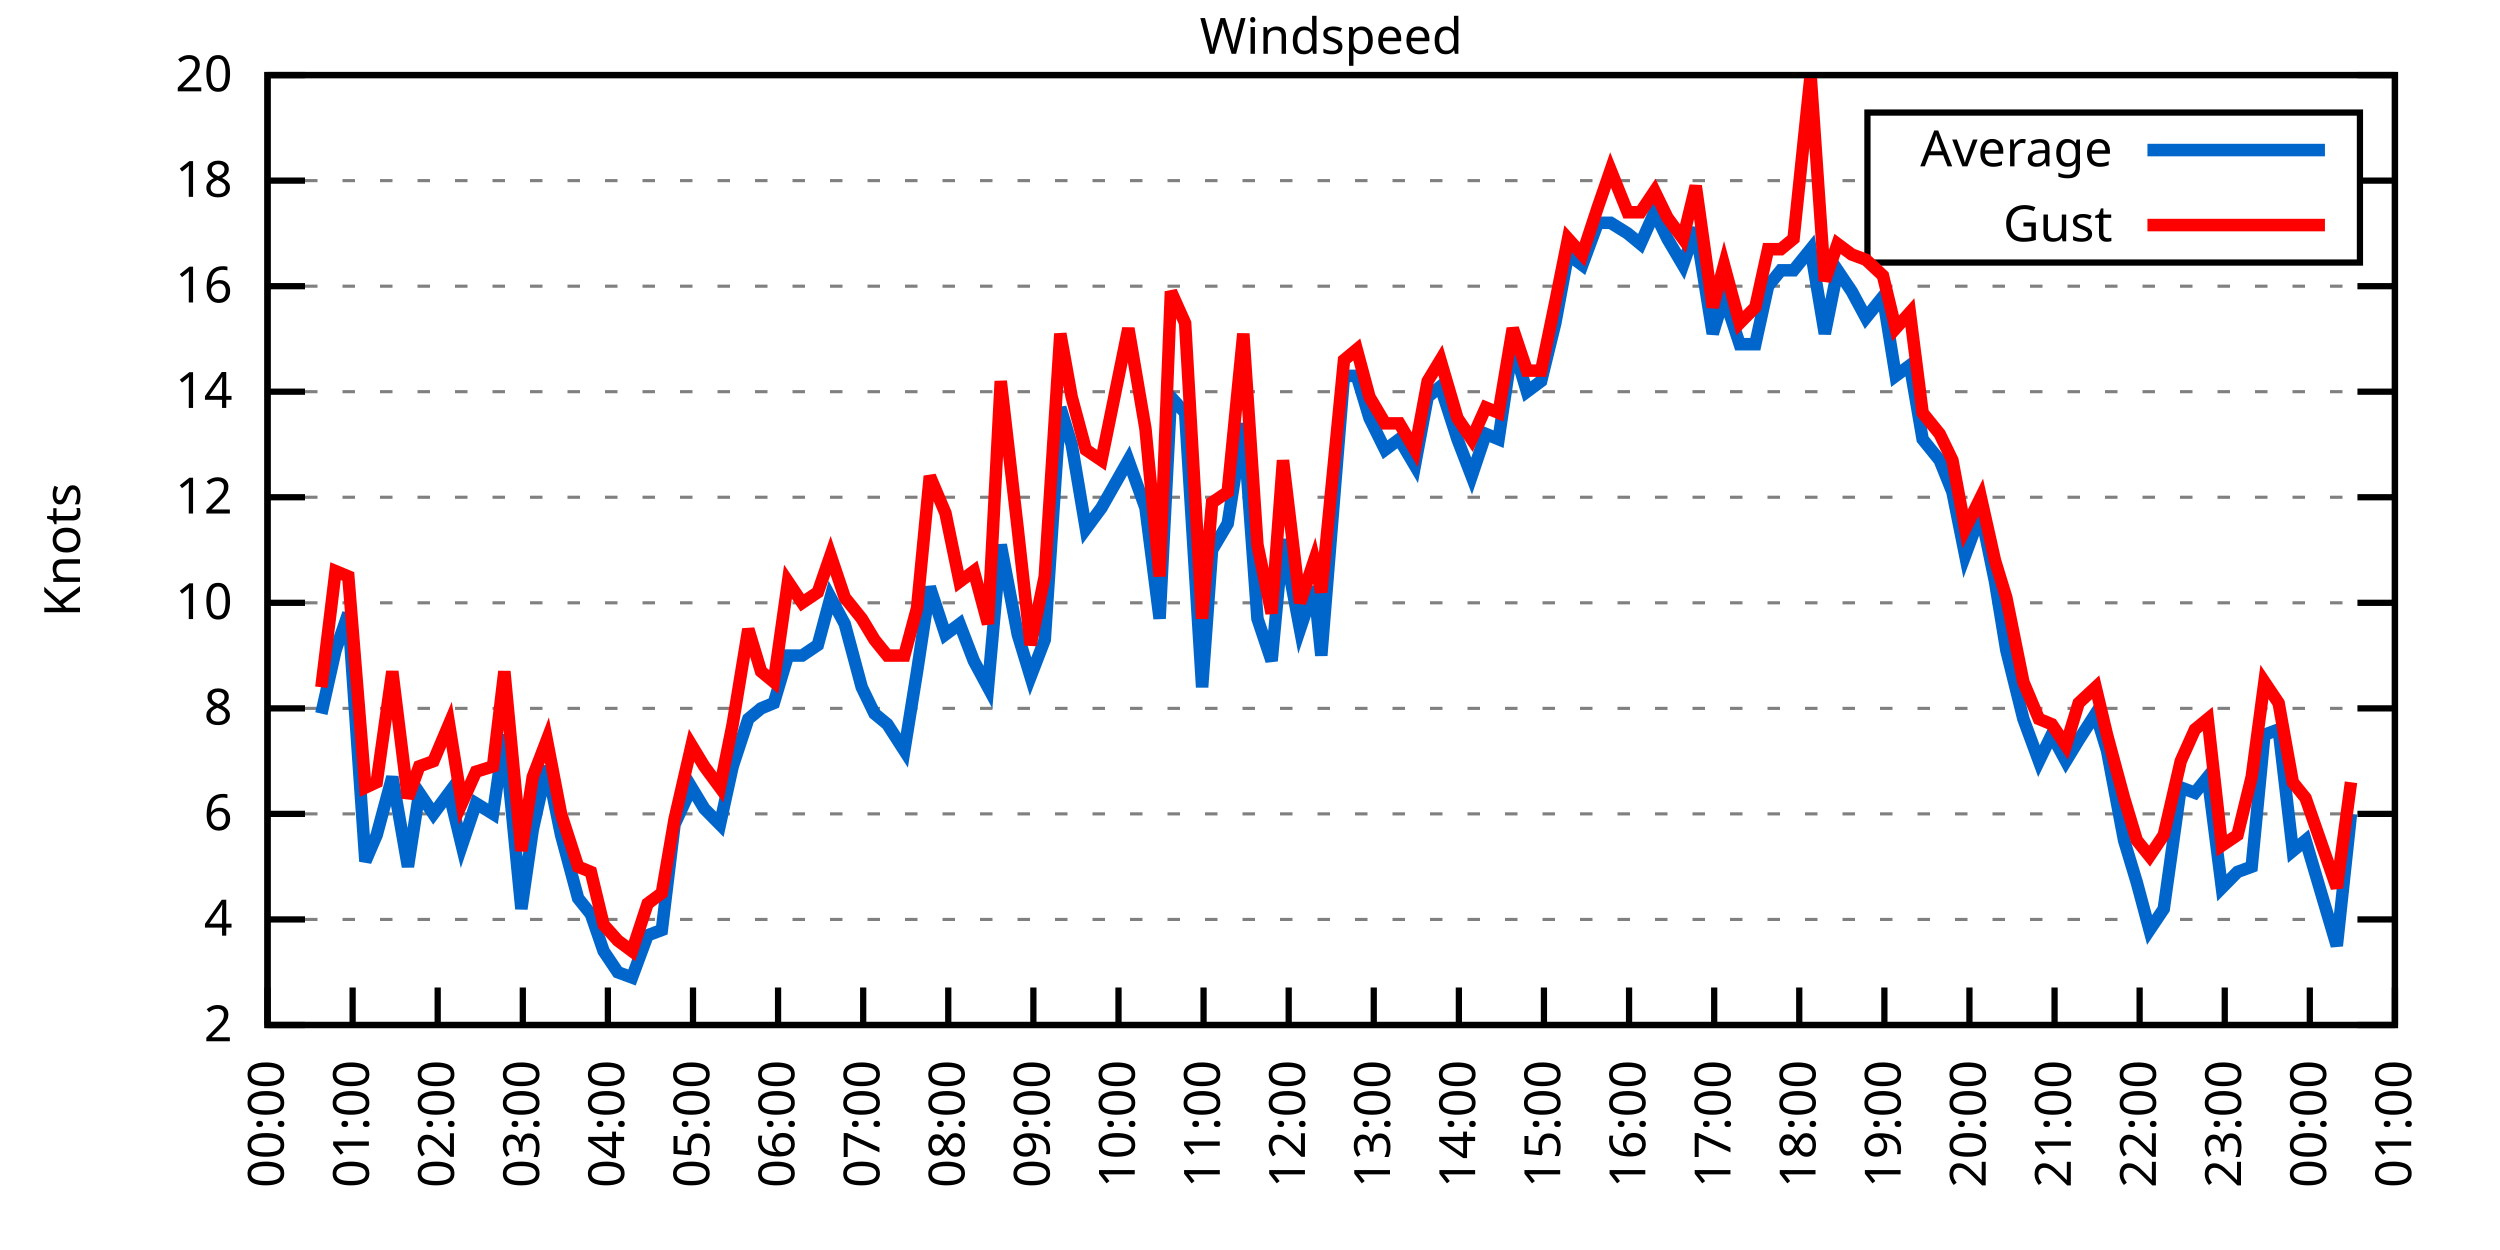
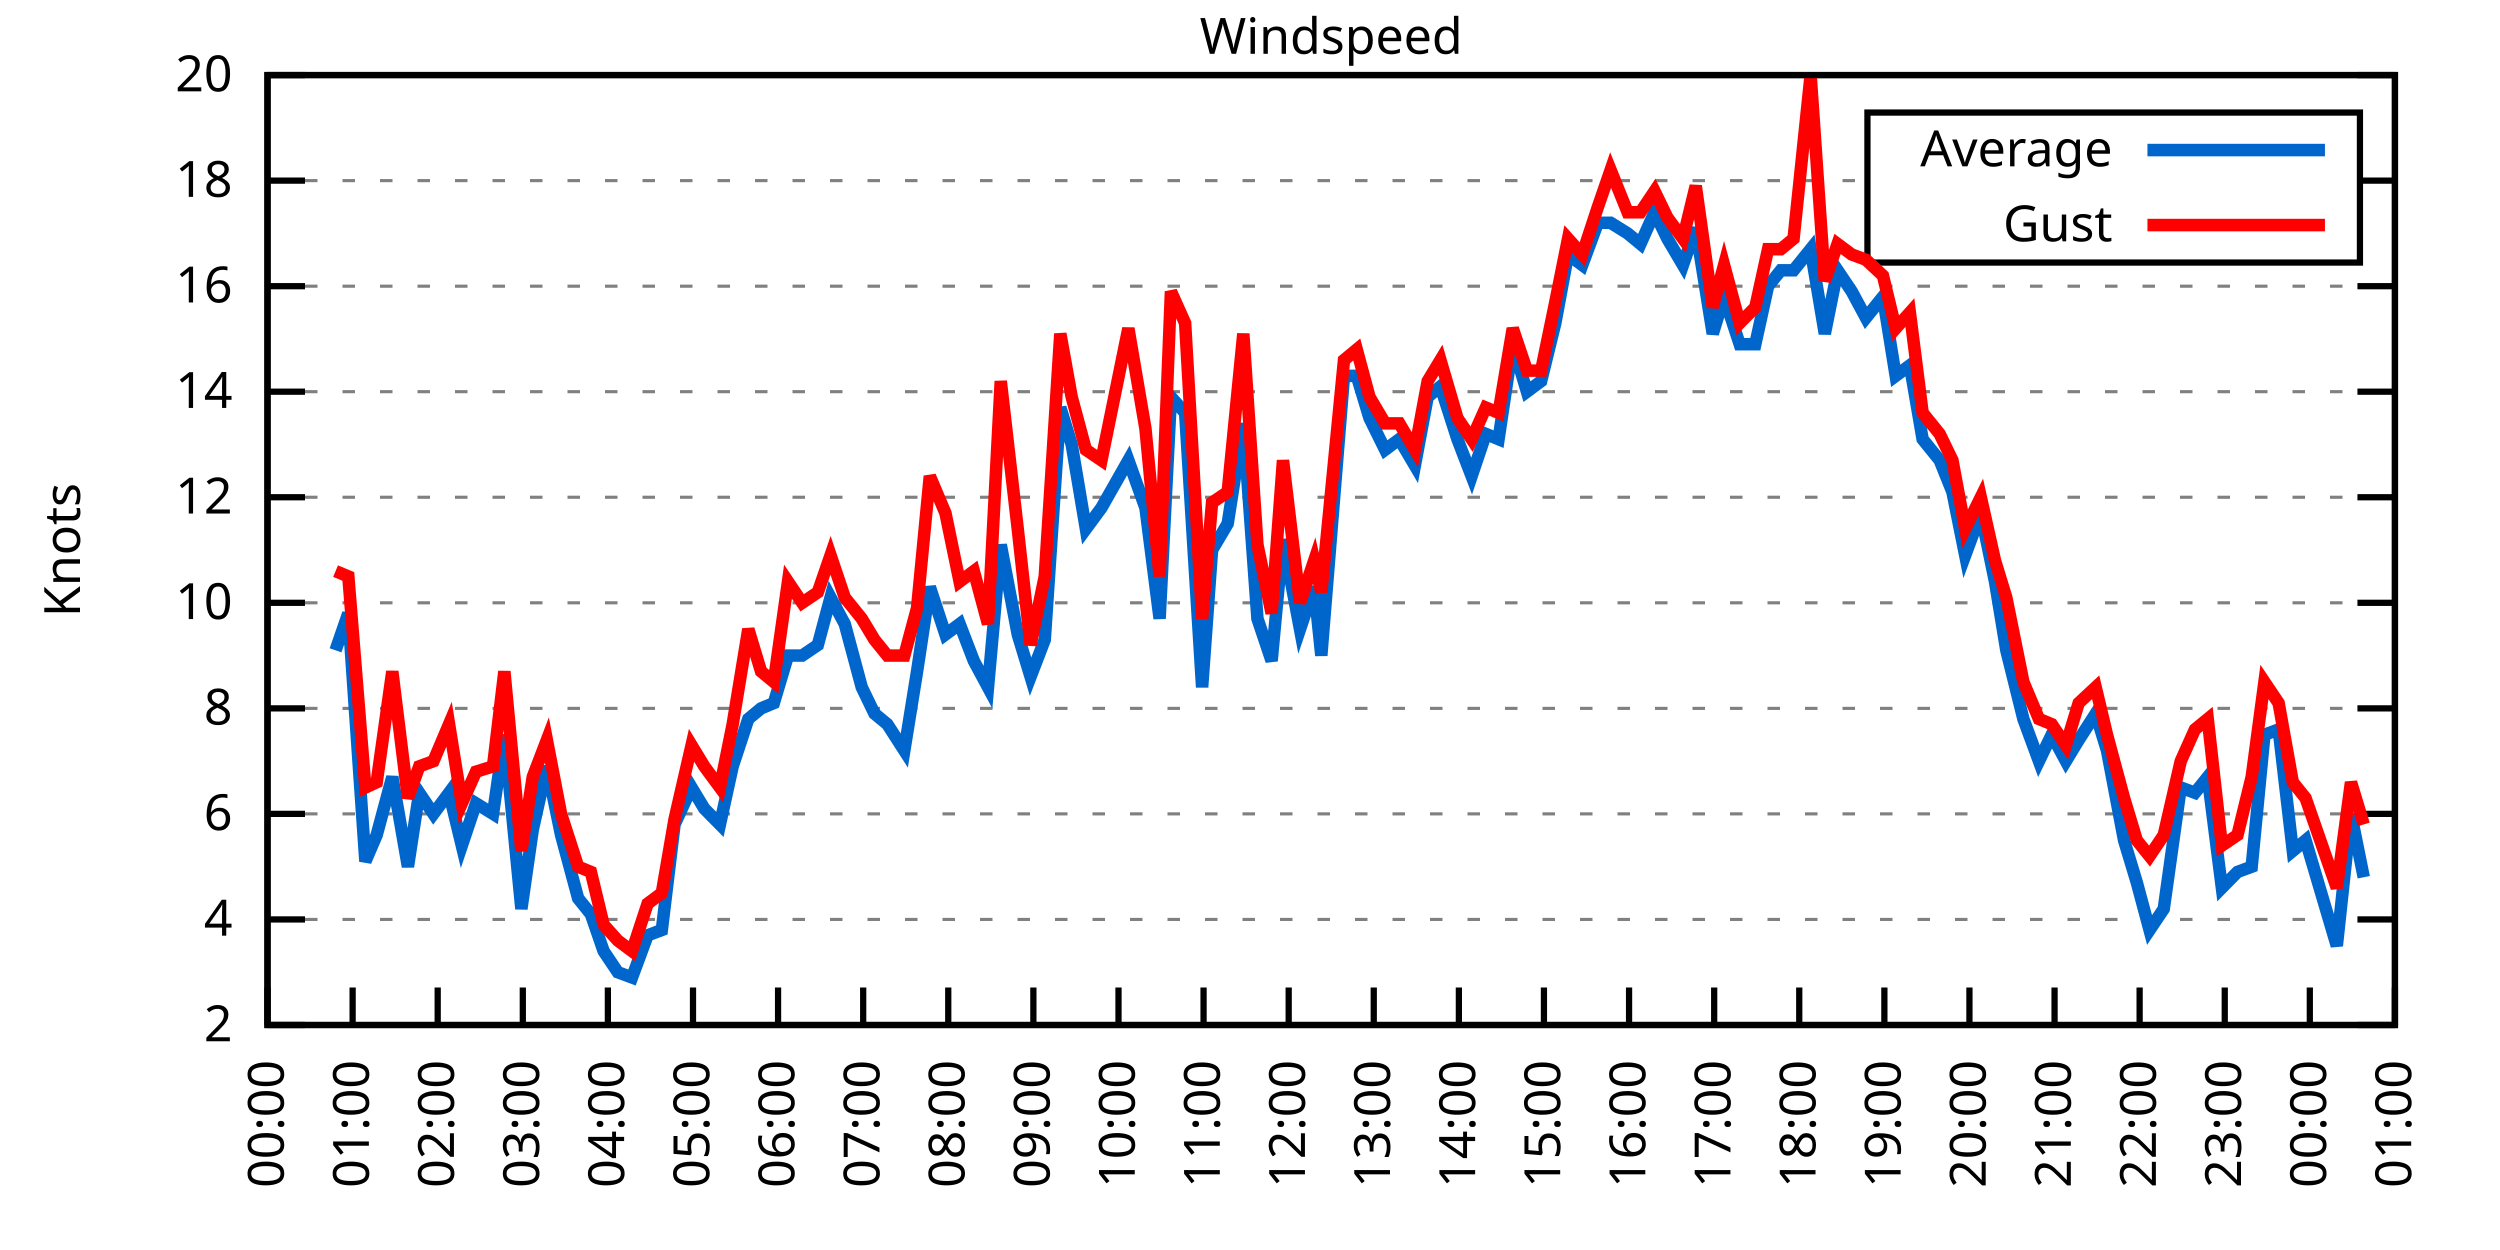
<svg xmlns="http://www.w3.org/2000/svg" xmlns:xlink="http://www.w3.org/1999/xlink" width="400" height="200" viewBox="0 0 400 200">
  <g id="gnuplot_canvas">
    <rect x="0" y="0" width="400" height="200" fill="none" />
    <defs>
      <circle id="gpDot" r="0.5" stroke-width="0.5" stroke="currentColor" />
      <path id="gpPt0" stroke-width="0.333" stroke="currentColor" d="M-1,0 h2 M0,-1 v2" />
      <path id="gpPt1" stroke-width="0.333" stroke="currentColor" d="M-1,-1 L1,1 M1,-1 L-1,1" />
      <path id="gpPt2" stroke-width="0.333" stroke="currentColor" d="M-1,0 L1,0 M0,-1 L0,1 M-1,-1 L1,1 M-1,1 L1,-1" />
      <rect id="gpPt3" stroke-width="0.333" stroke="currentColor" x="-1" y="-1" width="2" height="2" />
      <rect id="gpPt4" stroke-width="0.333" stroke="currentColor" fill="currentColor" x="-1" y="-1" width="2" height="2" />
      <circle id="gpPt5" stroke-width="0.333" stroke="currentColor" cx="0" cy="0" r="1" />
      <use xlink:href="#gpPt5" id="gpPt6" fill="currentColor" stroke="none" />
      <path id="gpPt7" stroke-width="0.333" stroke="currentColor" d="M0,-1.33 L-1.33,0.67 L1.33,0.67 z" />
      <use xlink:href="#gpPt7" id="gpPt8" fill="currentColor" stroke="none" />
      <use xlink:href="#gpPt7" id="gpPt9" stroke="currentColor" transform="rotate(180)" />
      <use xlink:href="#gpPt9" id="gpPt10" fill="currentColor" stroke="none" />
      <use xlink:href="#gpPt3" id="gpPt11" stroke="currentColor" transform="rotate(45)" />
      <use xlink:href="#gpPt11" id="gpPt12" fill="currentColor" stroke="none" />
      <path id="gpPt13" stroke-width="0.333" stroke="currentColor" d="M0,1.330 L1.265,0.411 L0.782,-1.067 L-0.782,-1.076 L-1.265,0.411 z" />
      <use xlink:href="#gpPt13" id="gpPt14" fill="currentColor" stroke="none" />
      <filter id="textbox" filterUnits="objectBoundingBox" x="0" y="0" height="1" width="1">
        <feFlood flood-color="white" flood-opacity="1" result="bgnd" />
        <feComposite in="SourceGraphic" in2="bgnd" operator="atop" />
      </filter>
      <filter id="greybox" filterUnits="objectBoundingBox" x="0" y="0" height="1" width="1">
        <feFlood flood-color="lightgrey" flood-opacity="1" result="grey" />
        <feComposite in="SourceGraphic" in2="grey" operator="atop" />
      </filter>
    </defs>
    <g fill="none" color="white" stroke="currentColor" stroke-width="1.00" stroke-linecap="butt" stroke-linejoin="miter">
</g>
    <g fill="none" color="black" stroke="currentColor" stroke-width="1.00" stroke-linecap="butt" stroke-linejoin="miter">
      <g stroke="none" shape-rendering="crispEdges">
        <polygon fill="rgb(255, 255, 255)" points="42.80,164.00 383.18,164.00 383.18,12.02 42.80,12.02 " />
      </g>
    </g>
    <g fill="none" color="black" stroke="currentColor" stroke-width="1.00" stroke-linecap="butt" stroke-linejoin="miter">
</g>
    <g fill="none" color="black" stroke="black" stroke-width="0.50" stroke-linecap="butt" stroke-linejoin="miter">
</g>
    <g fill="none" color="gray" stroke="currentColor" stroke-width="0.50" stroke-linecap="butt" stroke-linejoin="miter">
      <path stroke="gray" stroke-dasharray="2,4" class="gridline" d="M42.80,164.00 L383.19,164.00  " />
    </g>
    <g fill="none" color="gray" stroke="gray" stroke-width="1.00" stroke-linecap="butt" stroke-linejoin="miter">
</g>
    <g fill="none" color="black" stroke="currentColor" stroke-width="1.00" stroke-linecap="butt" stroke-linejoin="miter">
      <path stroke="black" d="M42.80,164.00 L48.80,164.00 M383.19,164.00 L377.19,164.00  " />
      <g transform="translate(37.20,166.60)" stroke="none" fill="black" font-family="Sans" font-size="8.00" text-anchor="end">
        <text>
          <tspan font-family="Sans"> 2</tspan>
        </text>
      </g>
    </g>
    <g fill="none" color="black" stroke="currentColor" stroke-width="1.00" stroke-linecap="butt" stroke-linejoin="miter">
</g>
    <g fill="none" color="black" stroke="black" stroke-width="0.50" stroke-linecap="butt" stroke-linejoin="miter">
</g>
    <g fill="none" color="gray" stroke="currentColor" stroke-width="0.50" stroke-linecap="butt" stroke-linejoin="miter">
      <path stroke="gray" stroke-dasharray="2,4" class="gridline" d="M42.80,147.11 L383.19,147.11  " />
    </g>
    <g fill="none" color="gray" stroke="gray" stroke-width="1.00" stroke-linecap="butt" stroke-linejoin="miter">
</g>
    <g fill="none" color="black" stroke="currentColor" stroke-width="1.00" stroke-linecap="butt" stroke-linejoin="miter">
      <path stroke="black" d="M42.80,147.11 L48.80,147.11 M383.19,147.11 L377.19,147.11  " />
      <g transform="translate(37.20,149.71)" stroke="none" fill="black" font-family="Sans" font-size="8.00" text-anchor="end">
        <text>
          <tspan font-family="Sans"> 4</tspan>
        </text>
      </g>
    </g>
    <g fill="none" color="black" stroke="currentColor" stroke-width="1.00" stroke-linecap="butt" stroke-linejoin="miter">
</g>
    <g fill="none" color="black" stroke="black" stroke-width="0.50" stroke-linecap="butt" stroke-linejoin="miter">
</g>
    <g fill="none" color="gray" stroke="currentColor" stroke-width="0.50" stroke-linecap="butt" stroke-linejoin="miter">
      <path stroke="gray" stroke-dasharray="2,4" class="gridline" d="M42.80,130.22 L383.19,130.22  " />
    </g>
    <g fill="none" color="gray" stroke="gray" stroke-width="1.00" stroke-linecap="butt" stroke-linejoin="miter">
</g>
    <g fill="none" color="black" stroke="currentColor" stroke-width="1.00" stroke-linecap="butt" stroke-linejoin="miter">
      <path stroke="black" d="M42.80,130.22 L48.80,130.22 M383.19,130.22 L377.19,130.22  " />
      <g transform="translate(37.20,132.82)" stroke="none" fill="black" font-family="Sans" font-size="8.00" text-anchor="end">
        <text>
          <tspan font-family="Sans"> 6</tspan>
        </text>
      </g>
    </g>
    <g fill="none" color="black" stroke="currentColor" stroke-width="1.00" stroke-linecap="butt" stroke-linejoin="miter">
</g>
    <g fill="none" color="black" stroke="black" stroke-width="0.50" stroke-linecap="butt" stroke-linejoin="miter">
</g>
    <g fill="none" color="gray" stroke="currentColor" stroke-width="0.50" stroke-linecap="butt" stroke-linejoin="miter">
      <path stroke="gray" stroke-dasharray="2,4" class="gridline" d="M42.80,113.34 L383.19,113.34  " />
    </g>
    <g fill="none" color="gray" stroke="gray" stroke-width="1.00" stroke-linecap="butt" stroke-linejoin="miter">
</g>
    <g fill="none" color="black" stroke="currentColor" stroke-width="1.00" stroke-linecap="butt" stroke-linejoin="miter">
      <path stroke="black" d="M42.80,113.34 L48.80,113.34 M383.19,113.34 L377.19,113.34  " />
      <g transform="translate(37.20,115.94)" stroke="none" fill="black" font-family="Sans" font-size="8.00" text-anchor="end">
        <text>
          <tspan font-family="Sans"> 8</tspan>
        </text>
      </g>
    </g>
    <g fill="none" color="black" stroke="currentColor" stroke-width="1.00" stroke-linecap="butt" stroke-linejoin="miter">
</g>
    <g fill="none" color="black" stroke="black" stroke-width="0.50" stroke-linecap="butt" stroke-linejoin="miter">
</g>
    <g fill="none" color="gray" stroke="currentColor" stroke-width="0.50" stroke-linecap="butt" stroke-linejoin="miter">
      <path stroke="gray" stroke-dasharray="2,4" class="gridline" d="M42.80,96.45 L383.19,96.45  " />
    </g>
    <g fill="none" color="gray" stroke="gray" stroke-width="1.00" stroke-linecap="butt" stroke-linejoin="miter">
</g>
    <g fill="none" color="black" stroke="currentColor" stroke-width="1.00" stroke-linecap="butt" stroke-linejoin="miter">
      <path stroke="black" d="M42.80,96.45 L48.80,96.45 M383.19,96.45 L377.19,96.45  " />
      <g transform="translate(37.20,99.05)" stroke="none" fill="black" font-family="Sans" font-size="8.00" text-anchor="end">
        <text>
          <tspan font-family="Sans"> 10</tspan>
        </text>
      </g>
    </g>
    <g fill="none" color="black" stroke="currentColor" stroke-width="1.00" stroke-linecap="butt" stroke-linejoin="miter">
</g>
    <g fill="none" color="black" stroke="black" stroke-width="0.50" stroke-linecap="butt" stroke-linejoin="miter">
</g>
    <g fill="none" color="gray" stroke="currentColor" stroke-width="0.50" stroke-linecap="butt" stroke-linejoin="miter">
      <path stroke="gray" stroke-dasharray="2,4" class="gridline" d="M42.80,79.56 L383.19,79.56  " />
    </g>
    <g fill="none" color="gray" stroke="gray" stroke-width="1.00" stroke-linecap="butt" stroke-linejoin="miter">
</g>
    <g fill="none" color="black" stroke="currentColor" stroke-width="1.00" stroke-linecap="butt" stroke-linejoin="miter">
      <path stroke="black" d="M42.80,79.56 L48.80,79.56 M383.19,79.56 L377.19,79.56  " />
      <g transform="translate(37.20,82.16)" stroke="none" fill="black" font-family="Sans" font-size="8.00" text-anchor="end">
        <text>
          <tspan font-family="Sans"> 12</tspan>
        </text>
      </g>
    </g>
    <g fill="none" color="black" stroke="currentColor" stroke-width="1.00" stroke-linecap="butt" stroke-linejoin="miter">
</g>
    <g fill="none" color="black" stroke="black" stroke-width="0.50" stroke-linecap="butt" stroke-linejoin="miter">
</g>
    <g fill="none" color="gray" stroke="currentColor" stroke-width="0.50" stroke-linecap="butt" stroke-linejoin="miter">
      <path stroke="gray" stroke-dasharray="2,4" class="gridline" d="M42.80,62.67 L383.19,62.67  " />
    </g>
    <g fill="none" color="gray" stroke="gray" stroke-width="1.00" stroke-linecap="butt" stroke-linejoin="miter">
</g>
    <g fill="none" color="black" stroke="currentColor" stroke-width="1.00" stroke-linecap="butt" stroke-linejoin="miter">
      <path stroke="black" d="M42.80,62.67 L48.80,62.67 M383.19,62.67 L377.19,62.67  " />
      <g transform="translate(37.20,65.27)" stroke="none" fill="black" font-family="Sans" font-size="8.00" text-anchor="end">
        <text>
          <tspan font-family="Sans"> 14</tspan>
        </text>
      </g>
    </g>
    <g fill="none" color="black" stroke="currentColor" stroke-width="1.00" stroke-linecap="butt" stroke-linejoin="miter">
</g>
    <g fill="none" color="black" stroke="black" stroke-width="0.50" stroke-linecap="butt" stroke-linejoin="miter">
</g>
    <g fill="none" color="gray" stroke="currentColor" stroke-width="0.50" stroke-linecap="butt" stroke-linejoin="miter">
      <path stroke="gray" stroke-dasharray="2,4" class="gridline" d="M42.80,45.79 L383.19,45.79  " />
    </g>
    <g fill="none" color="gray" stroke="gray" stroke-width="1.00" stroke-linecap="butt" stroke-linejoin="miter">
</g>
    <g fill="none" color="black" stroke="currentColor" stroke-width="1.00" stroke-linecap="butt" stroke-linejoin="miter">
      <path stroke="black" d="M42.80,45.79 L48.80,45.79 M383.19,45.79 L377.19,45.79  " />
      <g transform="translate(37.20,48.39)" stroke="none" fill="black" font-family="Sans" font-size="8.00" text-anchor="end">
        <text>
          <tspan font-family="Sans"> 16</tspan>
        </text>
      </g>
    </g>
    <g fill="none" color="black" stroke="currentColor" stroke-width="1.00" stroke-linecap="butt" stroke-linejoin="miter">
</g>
    <g fill="none" color="black" stroke="black" stroke-width="0.50" stroke-linecap="butt" stroke-linejoin="miter">
</g>
    <g fill="none" color="gray" stroke="currentColor" stroke-width="0.50" stroke-linecap="butt" stroke-linejoin="miter">
      <path stroke="gray" stroke-dasharray="2,4" class="gridline" d="M42.80,28.90 L298.79,28.90 M377.59,28.90 L383.19,28.90  " />
    </g>
    <g fill="none" color="gray" stroke="gray" stroke-width="1.00" stroke-linecap="butt" stroke-linejoin="miter">
</g>
    <g fill="none" color="black" stroke="currentColor" stroke-width="1.00" stroke-linecap="butt" stroke-linejoin="miter">
      <path stroke="black" d="M42.80,28.90 L48.80,28.90 M383.19,28.90 L377.19,28.90  " />
      <g transform="translate(37.20,31.50)" stroke="none" fill="black" font-family="Sans" font-size="8.00" text-anchor="end">
        <text>
          <tspan font-family="Sans"> 18</tspan>
        </text>
      </g>
    </g>
    <g fill="none" color="black" stroke="currentColor" stroke-width="1.00" stroke-linecap="butt" stroke-linejoin="miter">
</g>
    <g fill="none" color="black" stroke="black" stroke-width="0.50" stroke-linecap="butt" stroke-linejoin="miter">
</g>
    <g fill="none" color="gray" stroke="currentColor" stroke-width="0.50" stroke-linecap="butt" stroke-linejoin="miter">
      <path stroke="gray" stroke-dasharray="2,4" class="gridline" d="M42.80,12.01 L383.19,12.01  " />
    </g>
    <g fill="none" color="gray" stroke="gray" stroke-width="1.00" stroke-linecap="butt" stroke-linejoin="miter">
</g>
    <g fill="none" color="black" stroke="currentColor" stroke-width="1.00" stroke-linecap="butt" stroke-linejoin="miter">
      <path stroke="black" d="M42.80,12.01 L48.80,12.01 M383.19,12.01 L377.19,12.01  " />
      <g transform="translate(37.20,14.61)" stroke="none" fill="black" font-family="Sans" font-size="8.00" text-anchor="end">
        <text>
          <tspan font-family="Sans"> 20</tspan>
        </text>
      </g>
    </g>
    <g fill="none" color="black" stroke="currentColor" stroke-width="1.00" stroke-linecap="butt" stroke-linejoin="miter">
      <path stroke="black" d="M42.80,164.00 L42.80,158.00  " />
      <g transform="translate(45.40,169.60) rotate(270.00)" stroke="none" fill="black" font-family="Sans" font-size="8.00" text-anchor="end">
        <text>
          <tspan font-family="Sans">00:00</tspan>
        </text>
      </g>
    </g>
    <g fill="none" color="black" stroke="currentColor" stroke-width="1.00" stroke-linecap="butt" stroke-linejoin="miter">
      <path stroke="black" d="M56.42,164.00 L56.42,158.00  " />
      <g transform="translate(59.02,169.60) rotate(270.00)" stroke="none" fill="black" font-family="Sans" font-size="8.00" text-anchor="end">
        <text>
          <tspan font-family="Sans">01:00</tspan>
        </text>
      </g>
    </g>
    <g fill="none" color="black" stroke="currentColor" stroke-width="1.00" stroke-linecap="butt" stroke-linejoin="miter">
      <path stroke="black" d="M70.03,164.00 L70.03,158.00  " />
      <g transform="translate(72.63,169.60) rotate(270.00)" stroke="none" fill="black" font-family="Sans" font-size="8.00" text-anchor="end">
        <text>
          <tspan font-family="Sans">02:00</tspan>
        </text>
      </g>
    </g>
    <g fill="none" color="black" stroke="currentColor" stroke-width="1.00" stroke-linecap="butt" stroke-linejoin="miter">
      <path stroke="black" d="M83.65,164.00 L83.65,158.00  " />
      <g transform="translate(86.25,169.60) rotate(270.00)" stroke="none" fill="black" font-family="Sans" font-size="8.00" text-anchor="end">
        <text>
          <tspan font-family="Sans">03:00</tspan>
        </text>
      </g>
    </g>
    <g fill="none" color="black" stroke="currentColor" stroke-width="1.00" stroke-linecap="butt" stroke-linejoin="miter">
      <path stroke="black" d="M97.26,164.00 L97.26,158.00  " />
      <g transform="translate(99.86,169.60) rotate(270.00)" stroke="none" fill="black" font-family="Sans" font-size="8.00" text-anchor="end">
        <text>
          <tspan font-family="Sans">04:00</tspan>
        </text>
      </g>
    </g>
    <g fill="none" color="black" stroke="currentColor" stroke-width="1.00" stroke-linecap="butt" stroke-linejoin="miter">
      <path stroke="black" d="M110.88,164.00 L110.88,158.00  " />
      <g transform="translate(113.48,169.60) rotate(270.00)" stroke="none" fill="black" font-family="Sans" font-size="8.00" text-anchor="end">
        <text>
          <tspan font-family="Sans">05:00</tspan>
        </text>
      </g>
    </g>
    <g fill="none" color="black" stroke="currentColor" stroke-width="1.00" stroke-linecap="butt" stroke-linejoin="miter">
      <path stroke="black" d="M124.49,164.00 L124.49,158.00  " />
      <g transform="translate(127.09,169.60) rotate(270.00)" stroke="none" fill="black" font-family="Sans" font-size="8.00" text-anchor="end">
        <text>
          <tspan font-family="Sans">06:00</tspan>
        </text>
      </g>
    </g>
    <g fill="none" color="black" stroke="currentColor" stroke-width="1.00" stroke-linecap="butt" stroke-linejoin="miter">
      <path stroke="black" d="M138.11,164.00 L138.11,158.00  " />
      <g transform="translate(140.71,169.60) rotate(270.00)" stroke="none" fill="black" font-family="Sans" font-size="8.00" text-anchor="end">
        <text>
          <tspan font-family="Sans">07:00</tspan>
        </text>
      </g>
    </g>
    <g fill="none" color="black" stroke="currentColor" stroke-width="1.00" stroke-linecap="butt" stroke-linejoin="miter">
      <path stroke="black" d="M151.72,164.00 L151.72,158.00  " />
      <g transform="translate(154.32,169.60) rotate(270.00)" stroke="none" fill="black" font-family="Sans" font-size="8.00" text-anchor="end">
        <text>
          <tspan font-family="Sans">08:00</tspan>
        </text>
      </g>
    </g>
    <g fill="none" color="black" stroke="currentColor" stroke-width="1.00" stroke-linecap="butt" stroke-linejoin="miter">
      <path stroke="black" d="M165.34,164.00 L165.34,158.00  " />
      <g transform="translate(167.94,169.60) rotate(270.00)" stroke="none" fill="black" font-family="Sans" font-size="8.00" text-anchor="end">
        <text>
          <tspan font-family="Sans">09:00</tspan>
        </text>
      </g>
    </g>
    <g fill="none" color="black" stroke="currentColor" stroke-width="1.00" stroke-linecap="butt" stroke-linejoin="miter">
      <path stroke="black" d="M178.96,164.00 L178.96,158.00  " />
      <g transform="translate(181.56,169.60) rotate(270.00)" stroke="none" fill="black" font-family="Sans" font-size="8.00" text-anchor="end">
        <text>
          <tspan font-family="Sans">10:00</tspan>
        </text>
      </g>
    </g>
    <g fill="none" color="black" stroke="currentColor" stroke-width="1.00" stroke-linecap="butt" stroke-linejoin="miter">
      <path stroke="black" d="M192.57,164.00 L192.57,158.00  " />
      <g transform="translate(195.17,169.60) rotate(270.00)" stroke="none" fill="black" font-family="Sans" font-size="8.00" text-anchor="end">
        <text>
          <tspan font-family="Sans">11:00</tspan>
        </text>
      </g>
    </g>
    <g fill="none" color="black" stroke="currentColor" stroke-width="1.00" stroke-linecap="butt" stroke-linejoin="miter">
      <path stroke="black" d="M206.19,164.00 L206.19,158.00  " />
      <g transform="translate(208.79,169.60) rotate(270.00)" stroke="none" fill="black" font-family="Sans" font-size="8.00" text-anchor="end">
        <text>
          <tspan font-family="Sans">12:00</tspan>
        </text>
      </g>
    </g>
    <g fill="none" color="black" stroke="currentColor" stroke-width="1.00" stroke-linecap="butt" stroke-linejoin="miter">
      <path stroke="black" d="M219.80,164.00 L219.80,158.00  " />
      <g transform="translate(222.40,169.60) rotate(270.00)" stroke="none" fill="black" font-family="Sans" font-size="8.00" text-anchor="end">
        <text>
          <tspan font-family="Sans">13:00</tspan>
        </text>
      </g>
    </g>
    <g fill="none" color="black" stroke="currentColor" stroke-width="1.00" stroke-linecap="butt" stroke-linejoin="miter">
      <path stroke="black" d="M233.42,164.00 L233.42,158.00  " />
      <g transform="translate(236.02,169.60) rotate(270.00)" stroke="none" fill="black" font-family="Sans" font-size="8.00" text-anchor="end">
        <text>
          <tspan font-family="Sans">14:00</tspan>
        </text>
      </g>
    </g>
    <g fill="none" color="black" stroke="currentColor" stroke-width="1.00" stroke-linecap="butt" stroke-linejoin="miter">
      <path stroke="black" d="M247.03,164.00 L247.03,158.00  " />
      <g transform="translate(249.63,169.60) rotate(270.00)" stroke="none" fill="black" font-family="Sans" font-size="8.00" text-anchor="end">
        <text>
          <tspan font-family="Sans">15:00</tspan>
        </text>
      </g>
    </g>
    <g fill="none" color="black" stroke="currentColor" stroke-width="1.00" stroke-linecap="butt" stroke-linejoin="miter">
      <path stroke="black" d="M260.65,164.00 L260.65,158.00  " />
      <g transform="translate(263.25,169.60) rotate(270.00)" stroke="none" fill="black" font-family="Sans" font-size="8.00" text-anchor="end">
        <text>
          <tspan font-family="Sans">16:00</tspan>
        </text>
      </g>
    </g>
    <g fill="none" color="black" stroke="currentColor" stroke-width="1.00" stroke-linecap="butt" stroke-linejoin="miter">
      <path stroke="black" d="M274.27,164.00 L274.27,158.00  " />
      <g transform="translate(276.87,169.60) rotate(270.00)" stroke="none" fill="black" font-family="Sans" font-size="8.00" text-anchor="end">
        <text>
          <tspan font-family="Sans">17:00</tspan>
        </text>
      </g>
    </g>
    <g fill="none" color="black" stroke="currentColor" stroke-width="1.00" stroke-linecap="butt" stroke-linejoin="miter">
      <path stroke="black" d="M287.88,164.00 L287.88,158.00  " />
      <g transform="translate(290.48,169.60) rotate(270.00)" stroke="none" fill="black" font-family="Sans" font-size="8.00" text-anchor="end">
        <text>
          <tspan font-family="Sans">18:00</tspan>
        </text>
      </g>
    </g>
    <g fill="none" color="black" stroke="currentColor" stroke-width="1.00" stroke-linecap="butt" stroke-linejoin="miter">
      <path stroke="black" d="M301.50,164.00 L301.50,158.00  " />
      <g transform="translate(304.10,169.60) rotate(270.00)" stroke="none" fill="black" font-family="Sans" font-size="8.00" text-anchor="end">
        <text>
          <tspan font-family="Sans">19:00</tspan>
        </text>
      </g>
    </g>
    <g fill="none" color="black" stroke="currentColor" stroke-width="1.00" stroke-linecap="butt" stroke-linejoin="miter">
      <path stroke="black" d="M315.11,164.00 L315.11,158.00  " />
      <g transform="translate(317.71,169.60) rotate(270.00)" stroke="none" fill="black" font-family="Sans" font-size="8.00" text-anchor="end">
        <text>
          <tspan font-family="Sans">20:00</tspan>
        </text>
      </g>
    </g>
    <g fill="none" color="black" stroke="currentColor" stroke-width="1.00" stroke-linecap="butt" stroke-linejoin="miter">
      <path stroke="black" d="M328.73,164.00 L328.73,158.00  " />
      <g transform="translate(331.33,169.60) rotate(270.00)" stroke="none" fill="black" font-family="Sans" font-size="8.00" text-anchor="end">
        <text>
          <tspan font-family="Sans">21:00</tspan>
        </text>
      </g>
    </g>
    <g fill="none" color="black" stroke="currentColor" stroke-width="1.00" stroke-linecap="butt" stroke-linejoin="miter">
      <path stroke="black" d="M342.34,164.00 L342.34,158.00  " />
      <g transform="translate(344.94,169.60) rotate(270.00)" stroke="none" fill="black" font-family="Sans" font-size="8.00" text-anchor="end">
        <text>
          <tspan font-family="Sans">22:00</tspan>
        </text>
      </g>
    </g>
    <g fill="none" color="black" stroke="currentColor" stroke-width="1.00" stroke-linecap="butt" stroke-linejoin="miter">
      <path stroke="black" d="M355.96,164.00 L355.96,158.00  " />
      <g transform="translate(358.56,169.60) rotate(270.00)" stroke="none" fill="black" font-family="Sans" font-size="8.00" text-anchor="end">
        <text>
          <tspan font-family="Sans">23:00</tspan>
        </text>
      </g>
    </g>
    <g fill="none" color="black" stroke="currentColor" stroke-width="1.00" stroke-linecap="butt" stroke-linejoin="miter">
      <path stroke="black" d="M369.57,164.00 L369.57,158.00  " />
      <g transform="translate(372.17,169.60) rotate(270.00)" stroke="none" fill="black" font-family="Sans" font-size="8.00" text-anchor="end">
        <text>
          <tspan font-family="Sans">00:00</tspan>
        </text>
      </g>
    </g>
    <g fill="none" color="black" stroke="currentColor" stroke-width="1.00" stroke-linecap="butt" stroke-linejoin="miter">
      <path stroke="black" d="M383.19,164.00 L383.19,158.00  " />
      <g transform="translate(385.79,169.60) rotate(270.00)" stroke="none" fill="black" font-family="Sans" font-size="8.00" text-anchor="end">
        <text>
          <tspan font-family="Sans">01:00</tspan>
        </text>
      </g>
    </g>
    <g fill="none" color="black" stroke="currentColor" stroke-width="1.00" stroke-linecap="butt" stroke-linejoin="miter">
</g>
    <g fill="none" color="black" stroke="currentColor" stroke-width="1.00" stroke-linecap="butt" stroke-linejoin="miter">
      <path stroke="black" d="M42.80,12.01 L42.80,164.00 L383.19,164.00 L383.19,12.01 L42.80,12.01 Z  " />
    </g>
    <g fill="none" color="black" stroke="currentColor" stroke-width="1.00" stroke-linecap="butt" stroke-linejoin="miter">
</g>
    <g fill="none" color="black" stroke="currentColor" stroke-width="1.00" stroke-linecap="butt" stroke-linejoin="miter">
      <path stroke="black" d="M298.79,42.01 L298.79,18.01 L377.59,18.01 L377.59,42.01 L298.79,42.01 Z  " />
    </g>
    <g id="Windspeed_plot_1">
      <g fill="none" color="white" stroke="black" stroke-width="2.00" stroke-linecap="butt" stroke-linejoin="miter">
</g>
      <g fill="none" color="black" stroke="currentColor" stroke-width="2.00" stroke-linecap="butt" stroke-linejoin="miter">
        <g transform="translate(337.99,26.61)" stroke="none" fill="black" font-family="Sans" font-size="8.00" text-anchor="end">
          <text>
            <tspan font-family="Sans">Average</tspan>
          </text>
        </g>
      </g>
      <g fill="none" color="black" stroke="currentColor" stroke-width="2.00" stroke-linecap="butt" stroke-linejoin="miter">
-         <path stroke="rgb(  0, 102, 204)" d="M343.59,24.01 L371.99,24.01 M51.42,114.18 L53.69,104.05 L55.73,98.14 L58.46,137.82 L60.27,133.60 L62.77,124.31   L65.27,138.67 L67.08,126.85 L69.35,130.22 L71.85,126.85 L73.89,135.29 L76.16,128.54 L78.88,130.22 L80.70,117.56   L83.42,145.42 L85.24,132.76 L87.50,122.62 L89.77,133.60 L92.50,143.73 L94.54,146.27 L96.58,152.18 L98.85,155.56   L101.12,156.40 L103.62,149.65 L105.89,148.80 L107.93,131.91 L110.65,126.00 L112.69,129.38 L115.19,131.91 L117.23,122.62   L119.73,115.03 L121.77,113.34 L123.81,112.49 L126.08,104.89 L128.35,104.89 L130.85,103.20 L132.89,95.60 L135.16,99.83   L137.88,109.96 L139.92,114.18 L141.97,115.87 L144.69,120.09 L146.73,107.43 L148.77,93.92 L151.27,101.52 L153.54,99.83   L155.81,105.74 L158.08,109.96 L160.12,87.16 L162.84,101.52 L164.89,108.27 L167.16,102.36 L169.65,65.21 L171.47,71.12   L173.74,84.63 L176.23,81.25 L180.54,73.65 L183.27,81.25 L185.54,98.98 L187.35,63.52 L189.62,66.05 L192.34,109.96   L193.93,88.00 L196.43,83.78 L198.93,67.74 L201.19,98.98 L203.46,105.74 L205.28,86.32 L208.00,100.67 L210.27,93.92   L211.41,104.89 L215.04,60.14 L217.08,60.14 L219.12,66.90 L221.62,71.96 L223.89,70.27 L226.38,74.49 L228.43,63.52   L230.47,61.83 L233.19,70.27 L235.46,76.18 L237.73,69.43 L239.77,70.27 L242.04,55.07 L244.31,62.67 L246.58,60.98   L248.85,51.70 L250.89,40.72 L253.16,42.41 L255.66,35.65 L257.70,35.65 L260.42,37.34 L262.47,39.03 L264.73,33.96   L266.78,38.19 L269.27,42.41 L271.32,36.50 L274.04,53.39 L275.85,47.47 L278.35,55.07 L280.85,55.07 L282.89,45.79   L284.93,43.25 L286.97,43.25 L289.70,39.87 L291.97,53.39 L294.01,43.25 L296.28,46.63 L298.55,50.85 L301.27,47.47   L303.31,60.14 L305.58,58.45 L307.62,70.27 L310.35,73.65 L312.39,78.72 L314.43,88.85 L316.93,82.09 L319.20,93.07   L321.01,104.05 L323.74,115.03 L326.23,121.78 L328.27,117.56 L330.54,121.78 L332.59,118.40 L335.31,114.18 L337.12,120.09   L339.85,134.45 L341.89,141.20 L343.93,148.80 L346.20,145.42 L348.92,126.00 L351.19,126.85 L353.24,124.31 L355.50,142.05   L358.00,139.51 L360.27,138.67 L362.31,117.56 L364.58,116.71 L366.85,136.14 L368.89,134.45 L373.89,151.33 L376.16,130.22    " />
+         <path stroke="rgb(  0, 102, 204)" d="M343.59,24.01 L371.99,24.01 M53.69,104.05 L55.73,98.14 L58.46,137.82 L60.27,133.60 L62.77,124.31 L65.27,138.67   L67.08,126.85 L69.35,130.22 L71.85,126.85 L73.89,135.29 L76.16,128.54 L78.88,130.22 L80.70,117.56 L83.42,145.42   L85.24,132.76 L87.50,122.62 L89.77,133.60 L92.50,143.73 L94.54,146.27 L96.58,152.18 L98.85,155.56 L101.12,156.40   L103.62,149.65 L105.89,148.80 L107.93,131.91 L110.65,126.00 L112.69,129.38 L115.19,131.91 L117.23,122.62 L119.73,115.03   L121.77,113.34 L123.81,112.49 L126.08,104.89 L128.35,104.89 L130.85,103.20 L132.89,95.60 L135.16,99.83 L137.88,109.96   L139.92,114.18 L141.97,115.87 L144.69,120.09 L146.73,107.43 L148.77,93.92 L151.27,101.52 L153.54,99.83 L155.81,105.74   L158.08,109.96 L160.12,87.16 L162.84,101.52 L164.89,108.27 L167.16,102.36 L169.65,65.21 L171.47,71.12 L173.74,84.63   L176.23,81.25 L180.54,73.65 L183.27,81.25 L185.54,98.98 L187.35,63.52 L189.62,66.05 L192.34,109.96 L193.93,88.00   L196.43,83.78 L198.93,67.74 L201.19,98.98 L203.46,105.74 L205.28,86.32 L208.00,100.67 L210.27,93.92 L211.41,104.89   L215.04,60.14 L217.08,60.14 L219.12,66.90 L221.62,71.96 L223.89,70.27 L226.38,74.49 L228.43,63.52 L230.47,61.83   L233.19,70.27 L235.46,76.18 L237.73,69.43 L239.77,70.27 L242.04,55.07 L244.31,62.67 L246.58,60.98 L248.85,51.70   L250.89,40.72 L253.16,42.41 L255.66,35.65 L257.70,35.65 L260.42,37.34 L262.47,39.03 L264.73,33.96 L266.78,38.19   L269.27,42.41 L271.32,36.50 L274.04,53.39 L275.85,47.47 L278.35,55.07 L280.85,55.07 L282.89,45.79 L284.93,43.25   L286.97,43.25 L289.70,39.87 L291.97,53.39 L294.01,43.25 L296.28,46.63 L298.55,50.85 L301.27,47.47 L303.31,60.14   L305.58,58.45 L307.62,70.27 L310.35,73.65 L312.39,78.72 L314.43,88.85 L316.93,82.09 L319.20,93.07 L321.01,104.05   L323.74,115.03 L326.23,121.78 L328.27,117.56 L330.54,121.78 L332.59,118.40 L335.31,114.18 L337.12,120.09 L339.85,134.45   L341.89,141.20 L343.93,148.80 L346.20,145.42 L348.92,126.00 L351.19,126.85 L353.24,124.31 L355.50,142.05 L358.00,139.51   L360.27,138.67 L362.31,117.56 L364.58,116.71 L366.85,136.14 L368.89,134.45 L373.89,151.33 L376.16,130.22 L378.20,140.36    " />
      </g>
    </g>
    <g id="Windspeed_plot_2">
      <g fill="none" color="black" stroke="currentColor" stroke-width="2.00" stroke-linecap="butt" stroke-linejoin="miter">
        <g transform="translate(337.99,38.61)" stroke="none" fill="black" font-family="Sans" font-size="8.00" text-anchor="end">
          <text>
            <tspan font-family="Sans">Gust</tspan>
          </text>
        </g>
      </g>
      <g fill="none" color="black" stroke="currentColor" stroke-width="2.00" stroke-linecap="butt" stroke-linejoin="miter">
-         <path stroke="rgb(255,   0,   0)" d="M343.59,36.01 L371.99,36.01 M51.42,109.96 L53.69,91.38 L55.73,92.23 L58.46,126.00 L60.27,125.16 L62.77,107.43   L65.27,127.69 L67.08,122.62 L69.35,121.78 L71.85,115.87 L73.89,128.54 L76.16,123.47 L78.88,122.62 L80.70,107.43   L83.42,136.14 L85.24,124.31 L87.50,118.40 L89.77,130.22 L92.50,138.67 L94.54,139.51 L96.58,147.96 L98.85,150.49   L101.12,152.18 L103.62,144.58 L105.89,142.89 L107.93,131.07 L110.65,119.25 L112.69,122.62 L115.19,126.00 L117.23,115.87   L119.73,100.67 L121.77,107.43 L123.81,109.11 L126.08,93.07 L128.35,96.45 L130.85,94.76 L132.89,88.85 L135.16,95.60   L137.88,98.98 L139.92,102.36 L141.97,104.89 L144.69,104.89 L146.73,97.29 L148.77,76.18 L151.27,82.09 L153.54,93.07   L155.81,91.38 L158.08,99.83 L160.12,60.98 L162.84,84.63 L164.89,103.20 L167.16,92.23 L169.65,53.39 L171.47,63.52   L173.74,71.96 L176.23,73.65 L180.54,52.54 L183.27,68.58 L185.54,92.23 L187.35,46.63 L189.62,51.70 L192.34,98.98   L193.93,80.41 L196.43,78.72 L198.93,53.39 L201.19,87.16 L203.46,98.14 L205.28,73.65 L208.00,96.45 L210.27,89.69   L211.41,94.76 L215.04,57.61 L217.08,55.92 L219.12,63.52 L221.62,67.74 L223.89,67.74 L226.38,71.96 L228.43,60.98   L230.47,57.61 L233.19,66.90 L235.46,70.27 L237.73,65.21 L239.77,66.05 L242.04,52.54 L244.31,59.30 L246.58,59.30   L248.85,48.32 L250.89,38.19 L253.16,40.72 L255.66,33.12 L257.70,27.21 L260.42,33.96 L262.47,33.96 L264.73,30.59   L266.78,34.81 L269.27,38.19 L271.32,29.74 L274.04,49.16 L275.85,42.41 L278.35,51.70 L280.85,49.16 L282.89,39.87   L284.93,39.87 L286.97,38.19 L289.70,12.01 L291.97,44.94 L294.01,39.03 L296.28,40.72 L298.55,41.56 L301.27,44.10   L303.31,52.54 L305.58,50.01 L307.62,66.05 L310.35,69.43 L312.39,73.65 L314.43,84.63 L316.93,79.56 L319.20,89.69   L321.01,95.60 L323.74,109.11 L326.23,115.03 L328.27,115.87 L330.54,119.25 L332.59,112.49 L335.31,109.96 L337.12,117.56   L339.85,127.69 L341.89,134.45 L343.93,136.98 L346.20,133.60 L348.92,121.78 L351.19,116.71 L353.24,115.03 L355.50,135.29   L358.00,133.60 L360.27,124.31 L362.31,109.11 L364.58,112.49 L366.85,125.16 L368.89,127.69 L373.89,142.05 L376.16,125.16    " />
+         <path stroke="rgb(255,   0,   0)" d="M343.59,36.01 L371.99,36.01 M53.69,91.38 L55.73,92.23 L58.46,126.00 L60.27,125.16 L62.77,107.43 L65.27,127.69   L67.08,122.62 L69.35,121.78 L71.85,115.87 L73.89,128.54 L76.16,123.47 L78.88,122.62 L80.70,107.43 L83.42,136.14   L85.24,124.31 L87.50,118.40 L89.77,130.22 L92.50,138.67 L94.54,139.51 L96.58,147.96 L98.85,150.49 L101.12,152.18   L103.62,144.58 L105.89,142.89 L107.93,131.07 L110.65,119.25 L112.69,122.62 L115.19,126.00 L117.23,115.87 L119.73,100.67   L121.77,107.43 L123.81,109.11 L126.08,93.07 L128.35,96.45 L130.85,94.76 L132.89,88.85 L135.16,95.60 L137.88,98.98   L139.92,102.36 L141.97,104.89 L144.69,104.89 L146.73,97.29 L148.77,76.18 L151.27,82.09 L153.54,93.07 L155.81,91.38   L158.08,99.83 L160.12,60.98 L162.84,84.63 L164.89,103.20 L167.16,92.23 L169.65,53.39 L171.47,63.52 L173.74,71.96   L176.23,73.65 L180.54,52.54 L183.27,68.58 L185.54,92.23 L187.35,46.63 L189.62,51.70 L192.34,98.98 L193.93,80.41   L196.43,78.72 L198.93,53.39 L201.19,87.16 L203.46,98.14 L205.28,73.65 L208.00,96.45 L210.27,89.69 L211.41,94.76   L215.04,57.61 L217.08,55.92 L219.12,63.52 L221.62,67.74 L223.89,67.74 L226.38,71.96 L228.43,60.98 L230.47,57.61   L233.19,66.90 L235.46,70.27 L237.73,65.21 L239.77,66.05 L242.04,52.54 L244.31,59.30 L246.58,59.30 L248.85,48.32   L250.89,38.19 L253.16,40.72 L255.66,33.12 L257.70,27.21 L260.42,33.96 L262.47,33.96 L264.73,30.59 L266.78,34.81   L269.27,38.19 L271.32,29.74 L274.04,49.16 L275.85,42.41 L278.35,51.70 L280.85,49.16 L282.89,39.87 L284.93,39.87   L286.97,38.19 L289.70,12.01 L291.97,44.94 L294.01,39.03 L296.28,40.72 L298.55,41.56 L301.27,44.10 L303.31,52.54   L305.58,50.01 L307.62,66.05 L310.35,69.43 L312.39,73.65 L314.43,84.63 L316.93,79.56 L319.20,89.69 L321.01,95.60   L323.74,109.11 L326.23,115.03 L328.27,115.87 L330.54,119.25 L332.59,112.49 L335.31,109.96 L337.12,117.56 L339.85,127.69   L341.89,134.45 L343.93,136.98 L346.20,133.60 L348.92,121.78 L351.19,116.71 L353.24,115.03 L355.50,135.29 L358.00,133.60   L360.27,124.31 L362.31,109.11 L364.58,112.49 L366.85,125.16 L368.89,127.69 L373.89,142.05 L376.16,125.16 L378.20,131.91    " />
      </g>
    </g>
    <g fill="none" color="black" stroke="currentColor" stroke-width="2.00" stroke-linecap="butt" stroke-linejoin="miter">
</g>
    <g fill="none" color="black" stroke="black" stroke-width="1.00" stroke-linecap="butt" stroke-linejoin="miter">
</g>
    <g fill="none" color="black" stroke="currentColor" stroke-width="1.00" stroke-linecap="butt" stroke-linejoin="miter">
      <path stroke="black" d="M42.80,12.01 L42.80,164.00 L383.19,164.00 L383.19,12.01 L42.80,12.01 Z  " />
      <g transform="translate(12.80,88.01) rotate(270.00)" stroke="none" fill="black" font-family="Sans" font-size="8.00" text-anchor="middle">
        <text>
          <tspan font-family="Sans">Knots</tspan>
        </text>
      </g>
    </g>
    <g fill="none" color="black" stroke="currentColor" stroke-width="1.00" stroke-linecap="butt" stroke-linejoin="miter">
</g>
    <g fill="none" color="black" stroke="currentColor" stroke-width="1.00" stroke-linecap="butt" stroke-linejoin="miter">
      <g transform="translate(212.99,8.61)" stroke="none" fill="black" font-family="Sans" font-size="8.00" text-anchor="middle">
        <text>
          <tspan font-family="Sans">Windspeed</tspan>
        </text>
      </g>
    </g>
    <g fill="none" color="black" stroke="currentColor" stroke-width="1.00" stroke-linecap="butt" stroke-linejoin="miter">
</g>
  </g>
</svg>
